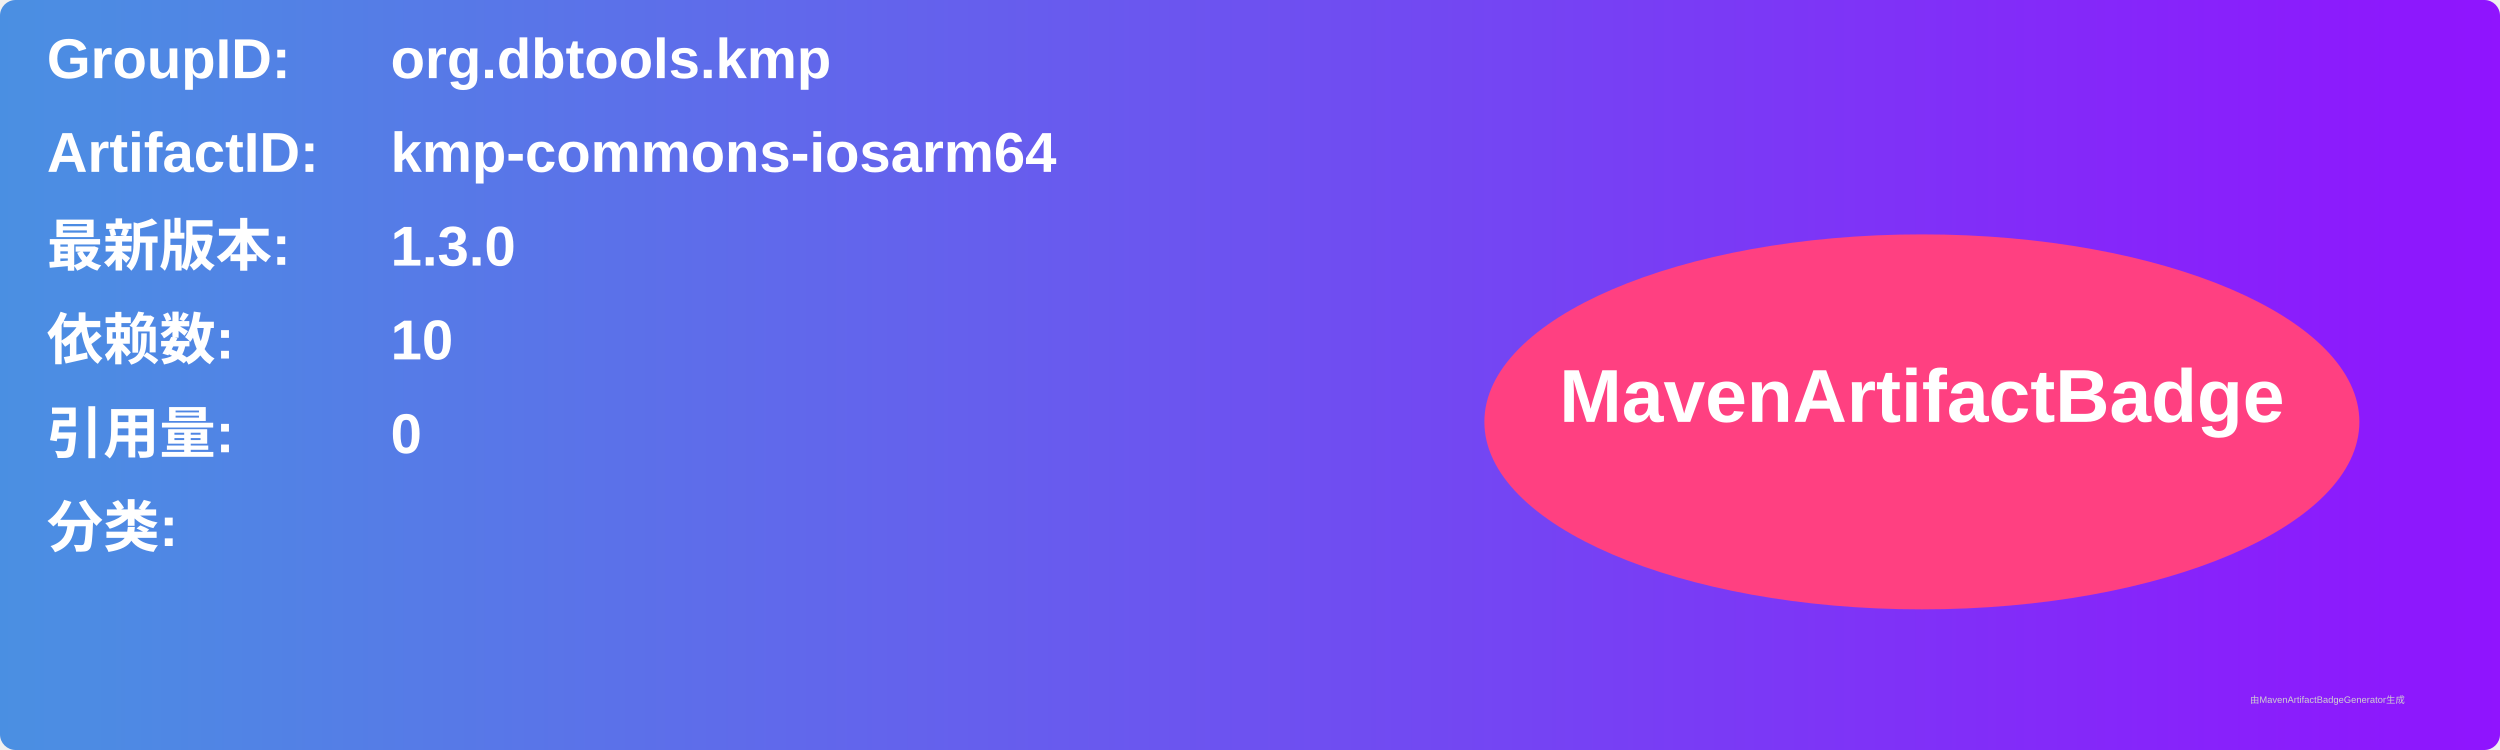
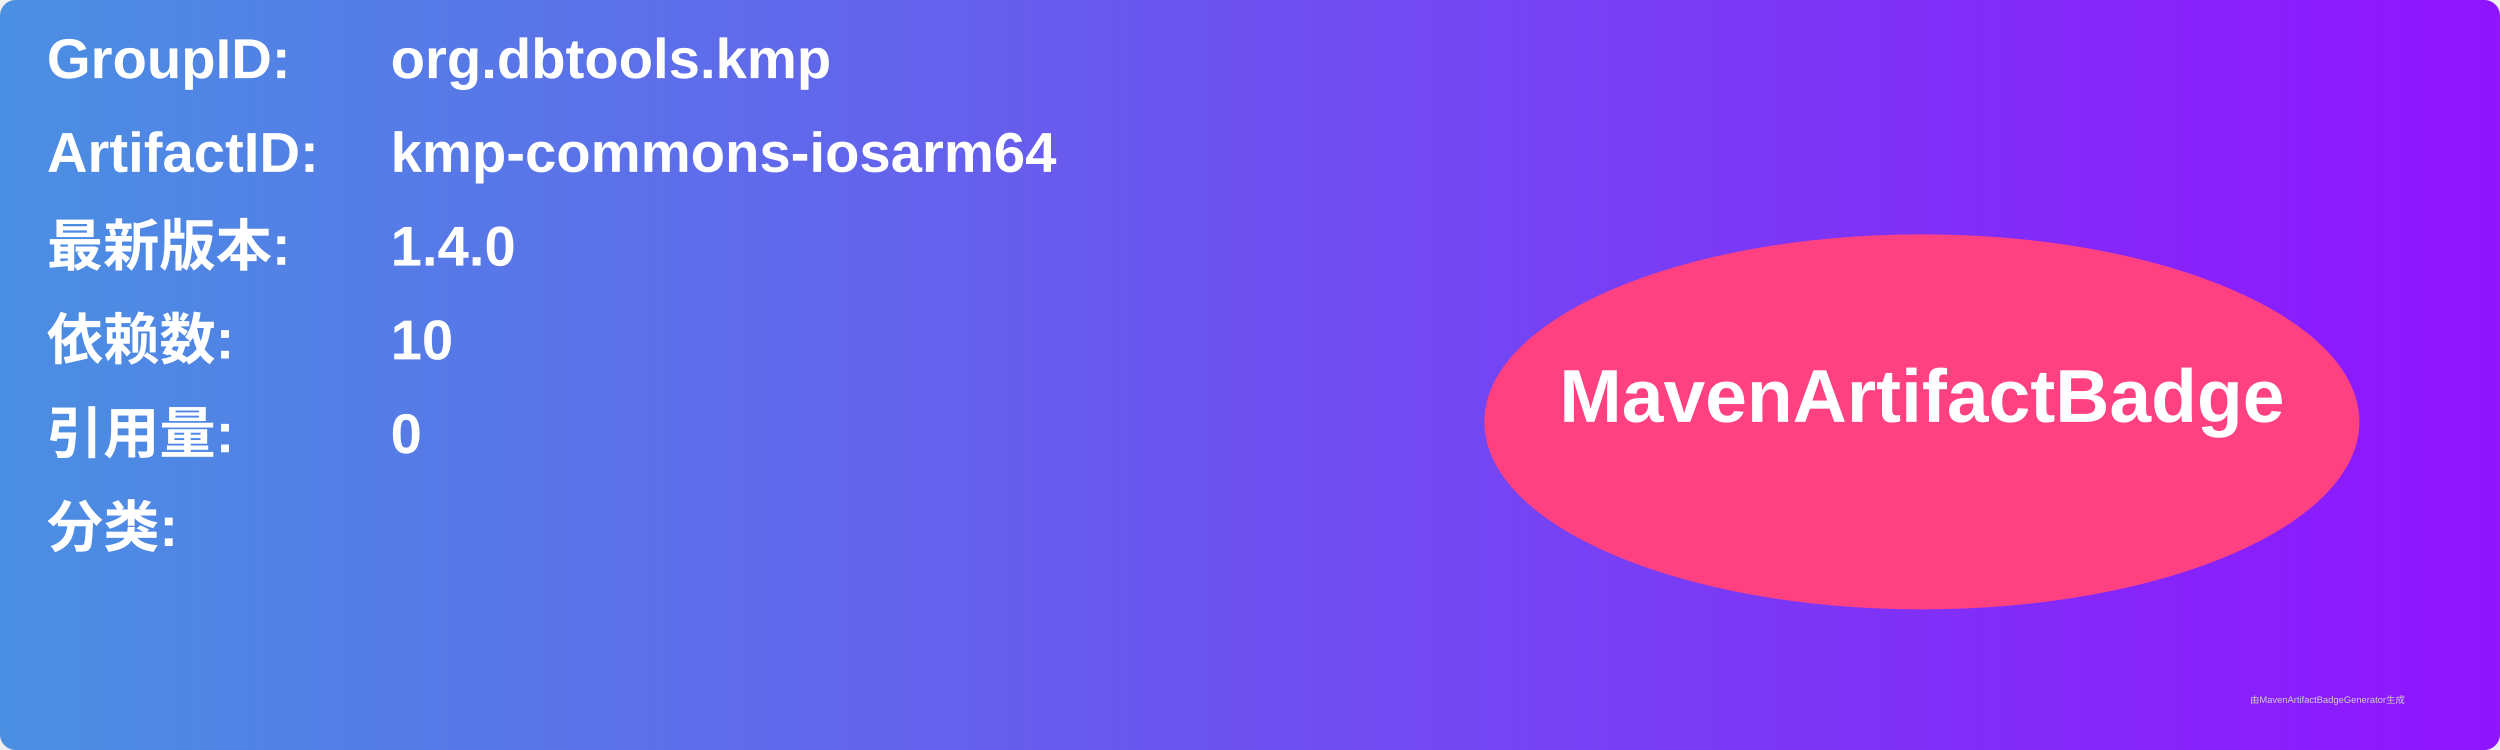
<svg xmlns="http://www.w3.org/2000/svg" width="800" height="240" viewBox="0 0 800 240">
  <linearGradient id="grad" x1="0%" y1="0%" x2="100%" y2="0%">
    <stop offset="0%" stop-color="#4a90e2" />
    <stop offset="100%" stop-color="#9013fe" />
  </linearGradient>
  <rect width="100%" height="100%" rx="5" ry="5" fill="url(#grad)" />
  <g transform="translate(15, 15)">
    <text x="0" y="10" font-family="Arial" font-size="18" fill="white" font-weight="bold" width="260">GroupID:</text>
    <text x="110" y="10" font-family="Arial" font-size="18" fill="white" font-weight="bold" width="460">org.dbtools.kmp</text>
    <text x="0" y="40" font-family="Arial" font-size="18" fill="white" font-weight="bold" width="260">ArtifactID:</text>
    <text x="110" y="40" font-family="Arial" font-size="18" fill="white" font-weight="bold" width="460">kmp-commons-iosarm64</text>
    <text x="0" y="70" font-family="Arial" font-size="18" fill="white" font-weight="bold">最新版本:</text>
    <text x="110" y="70" font-family="Arial" font-size="18" fill="white" font-weight="bold">
-       <tspan font-weight="bold">1.3.0</tspan>
+       <tspan font-weight="bold">1.4.0</tspan>
    </text>
    <text x="0" y="100" font-family="Arial" font-size="18" fill="white" font-weight="bold">依赖数: </text>
    <text x="110" y="100" font-family="Arial" font-size="18" fill="white">
      <tspan font-weight="bold">10</tspan>
    </text>
    <text x="0" y="130" font-family="Arial" font-size="18" fill="white" font-weight="bold">引用量: </text>
    <text x="110" y="130" font-family="Arial" font-size="18" fill="white">
      <tspan font-weight="bold">0</tspan>
    </text>
    <text x="0" y="160" font-family="Arial" font-size="18" fill="white" font-weight="bold">分类:</text>
    <text x="10" y="190" font-family="Arial" font-size="10" fill="white">
      <tspan font-weight="bold" />
    </text>
    <ellipse cx="600" cy="120" rx="140" ry="60" fill="#ff4081" />
    <text x="600" y="120" text-anchor="middle" font-family="Arial" font-size="24" fill="white" font-weight="bold">MavenArtifactBadge</text>
  </g>
  <text x="720" y="225" font-family="Arial" font-size="3" fill="#d0d0d0">由MavenArtifactBadgeGenerator生成</text>
</svg>
